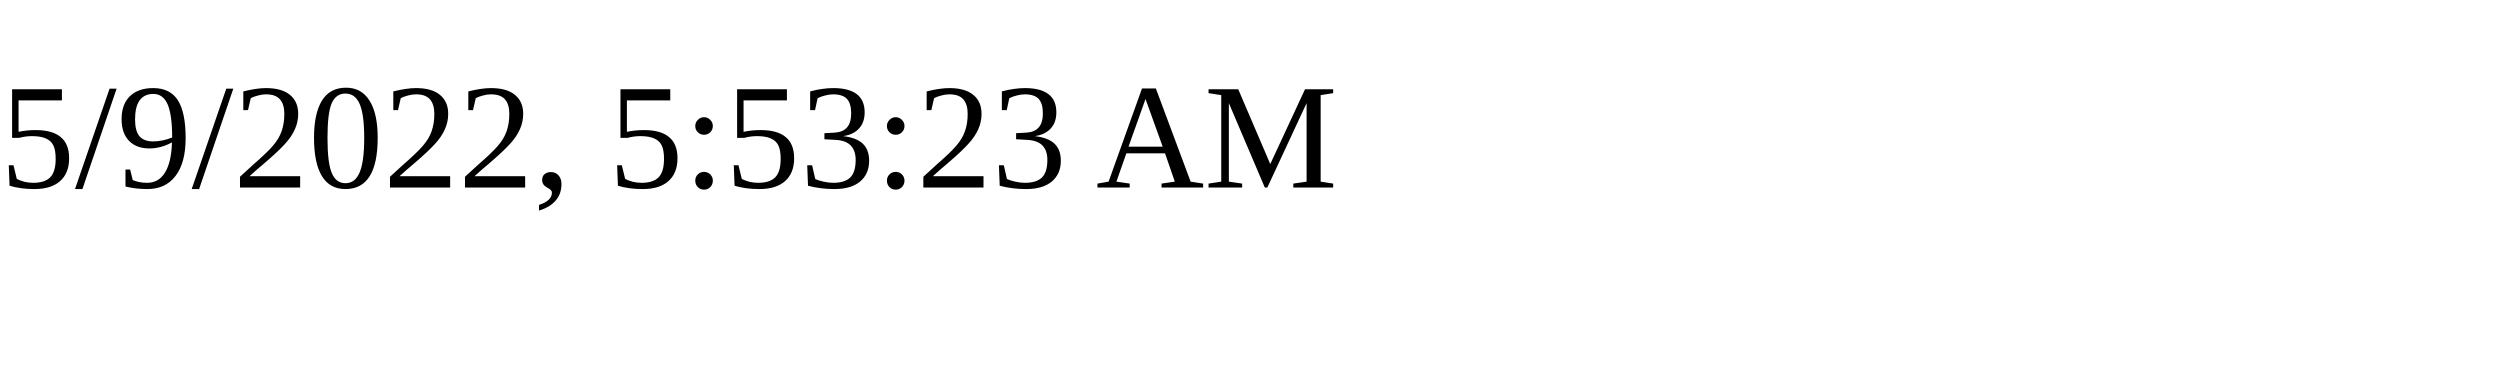
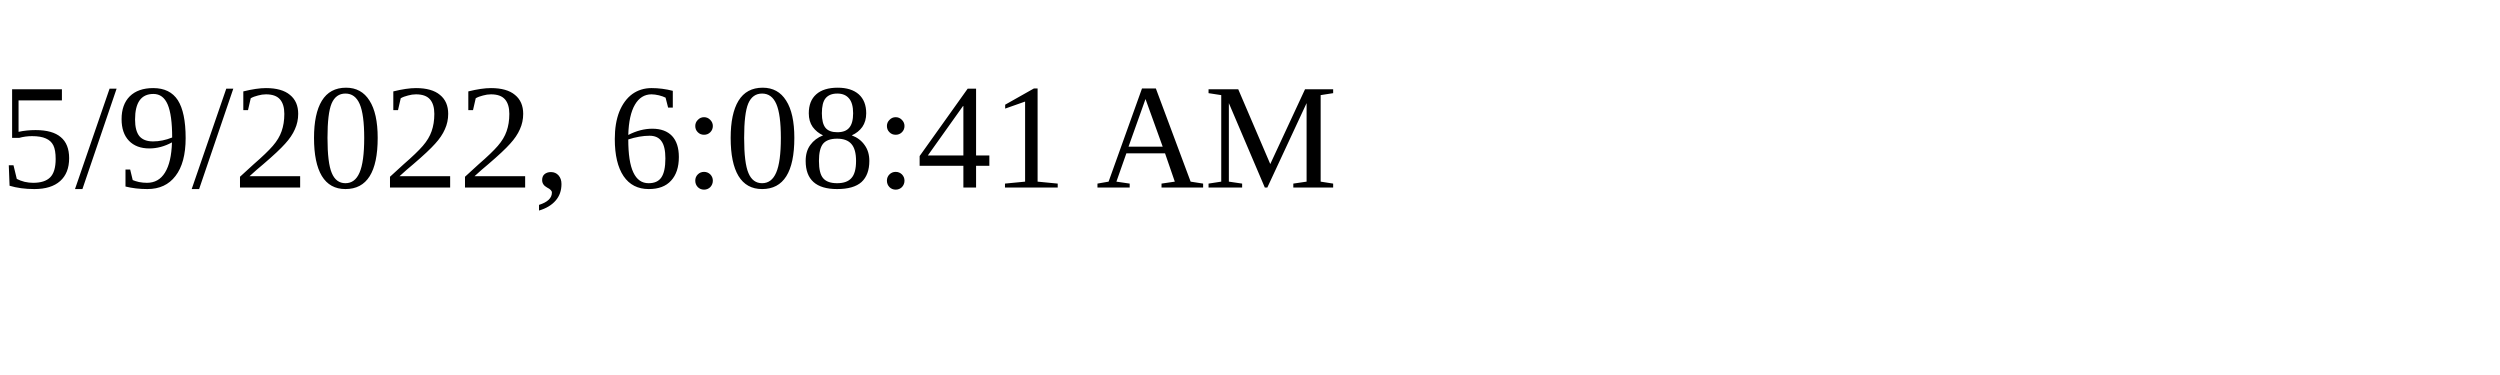
<svg xmlns="http://www.w3.org/2000/svg" height="30" width="200">
-   <text x="0" y="15">5/9/2022, 5:53:23 AM</text>
+   <text x="0" y="15">5/9/2022, 6:08:41 AM</text>
</svg>
